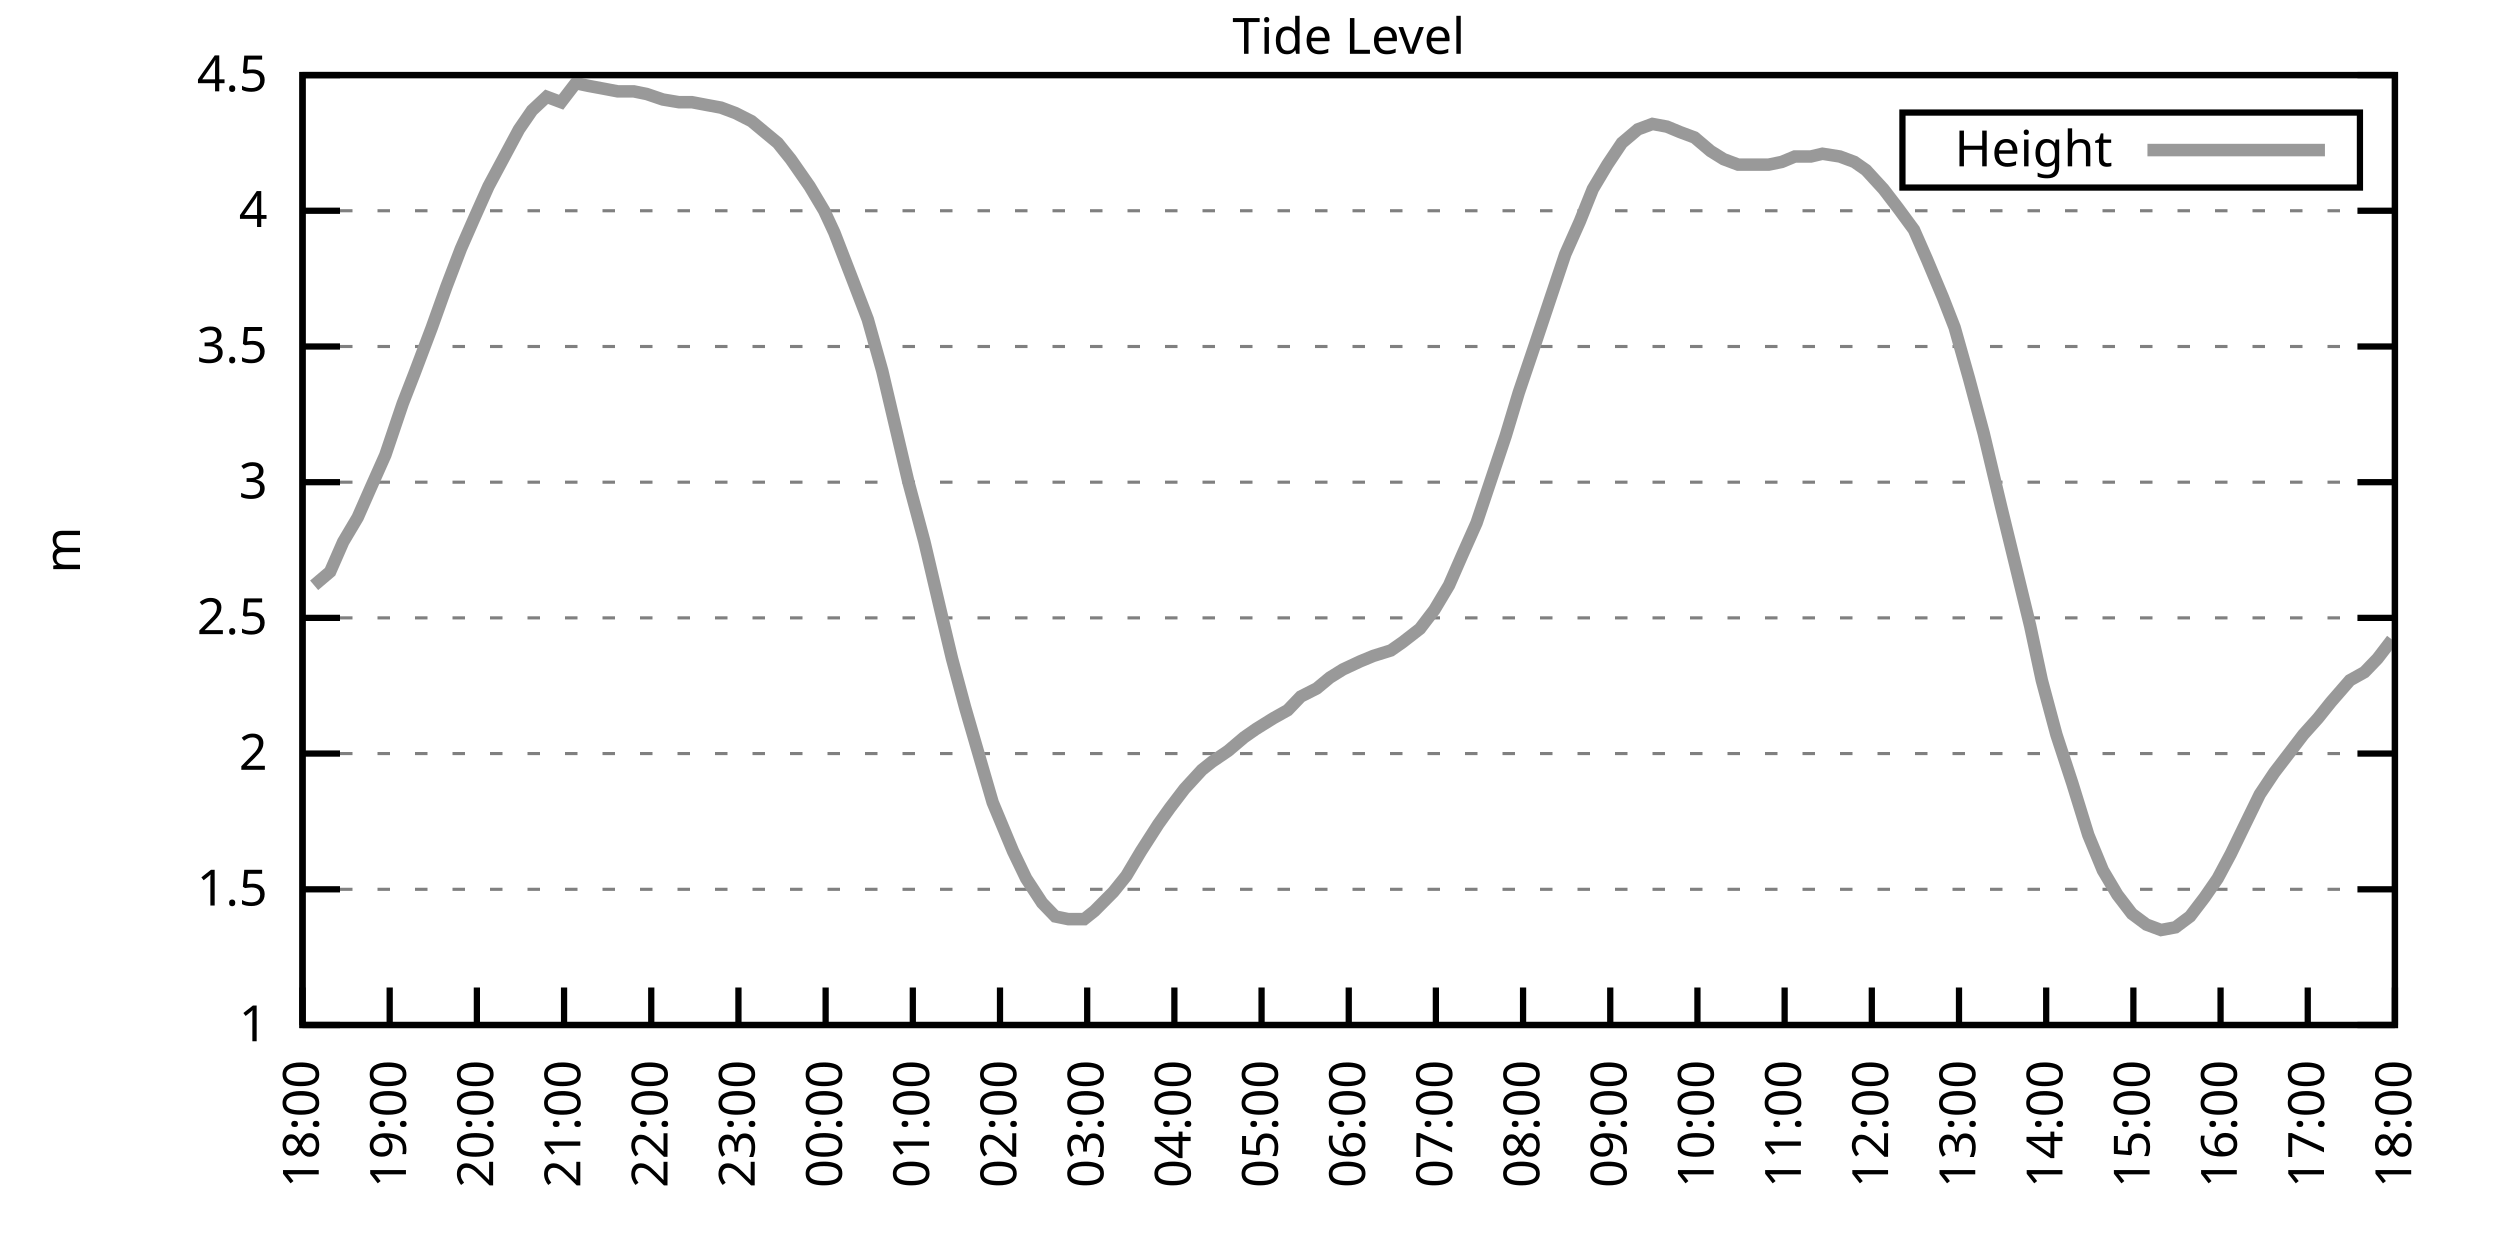
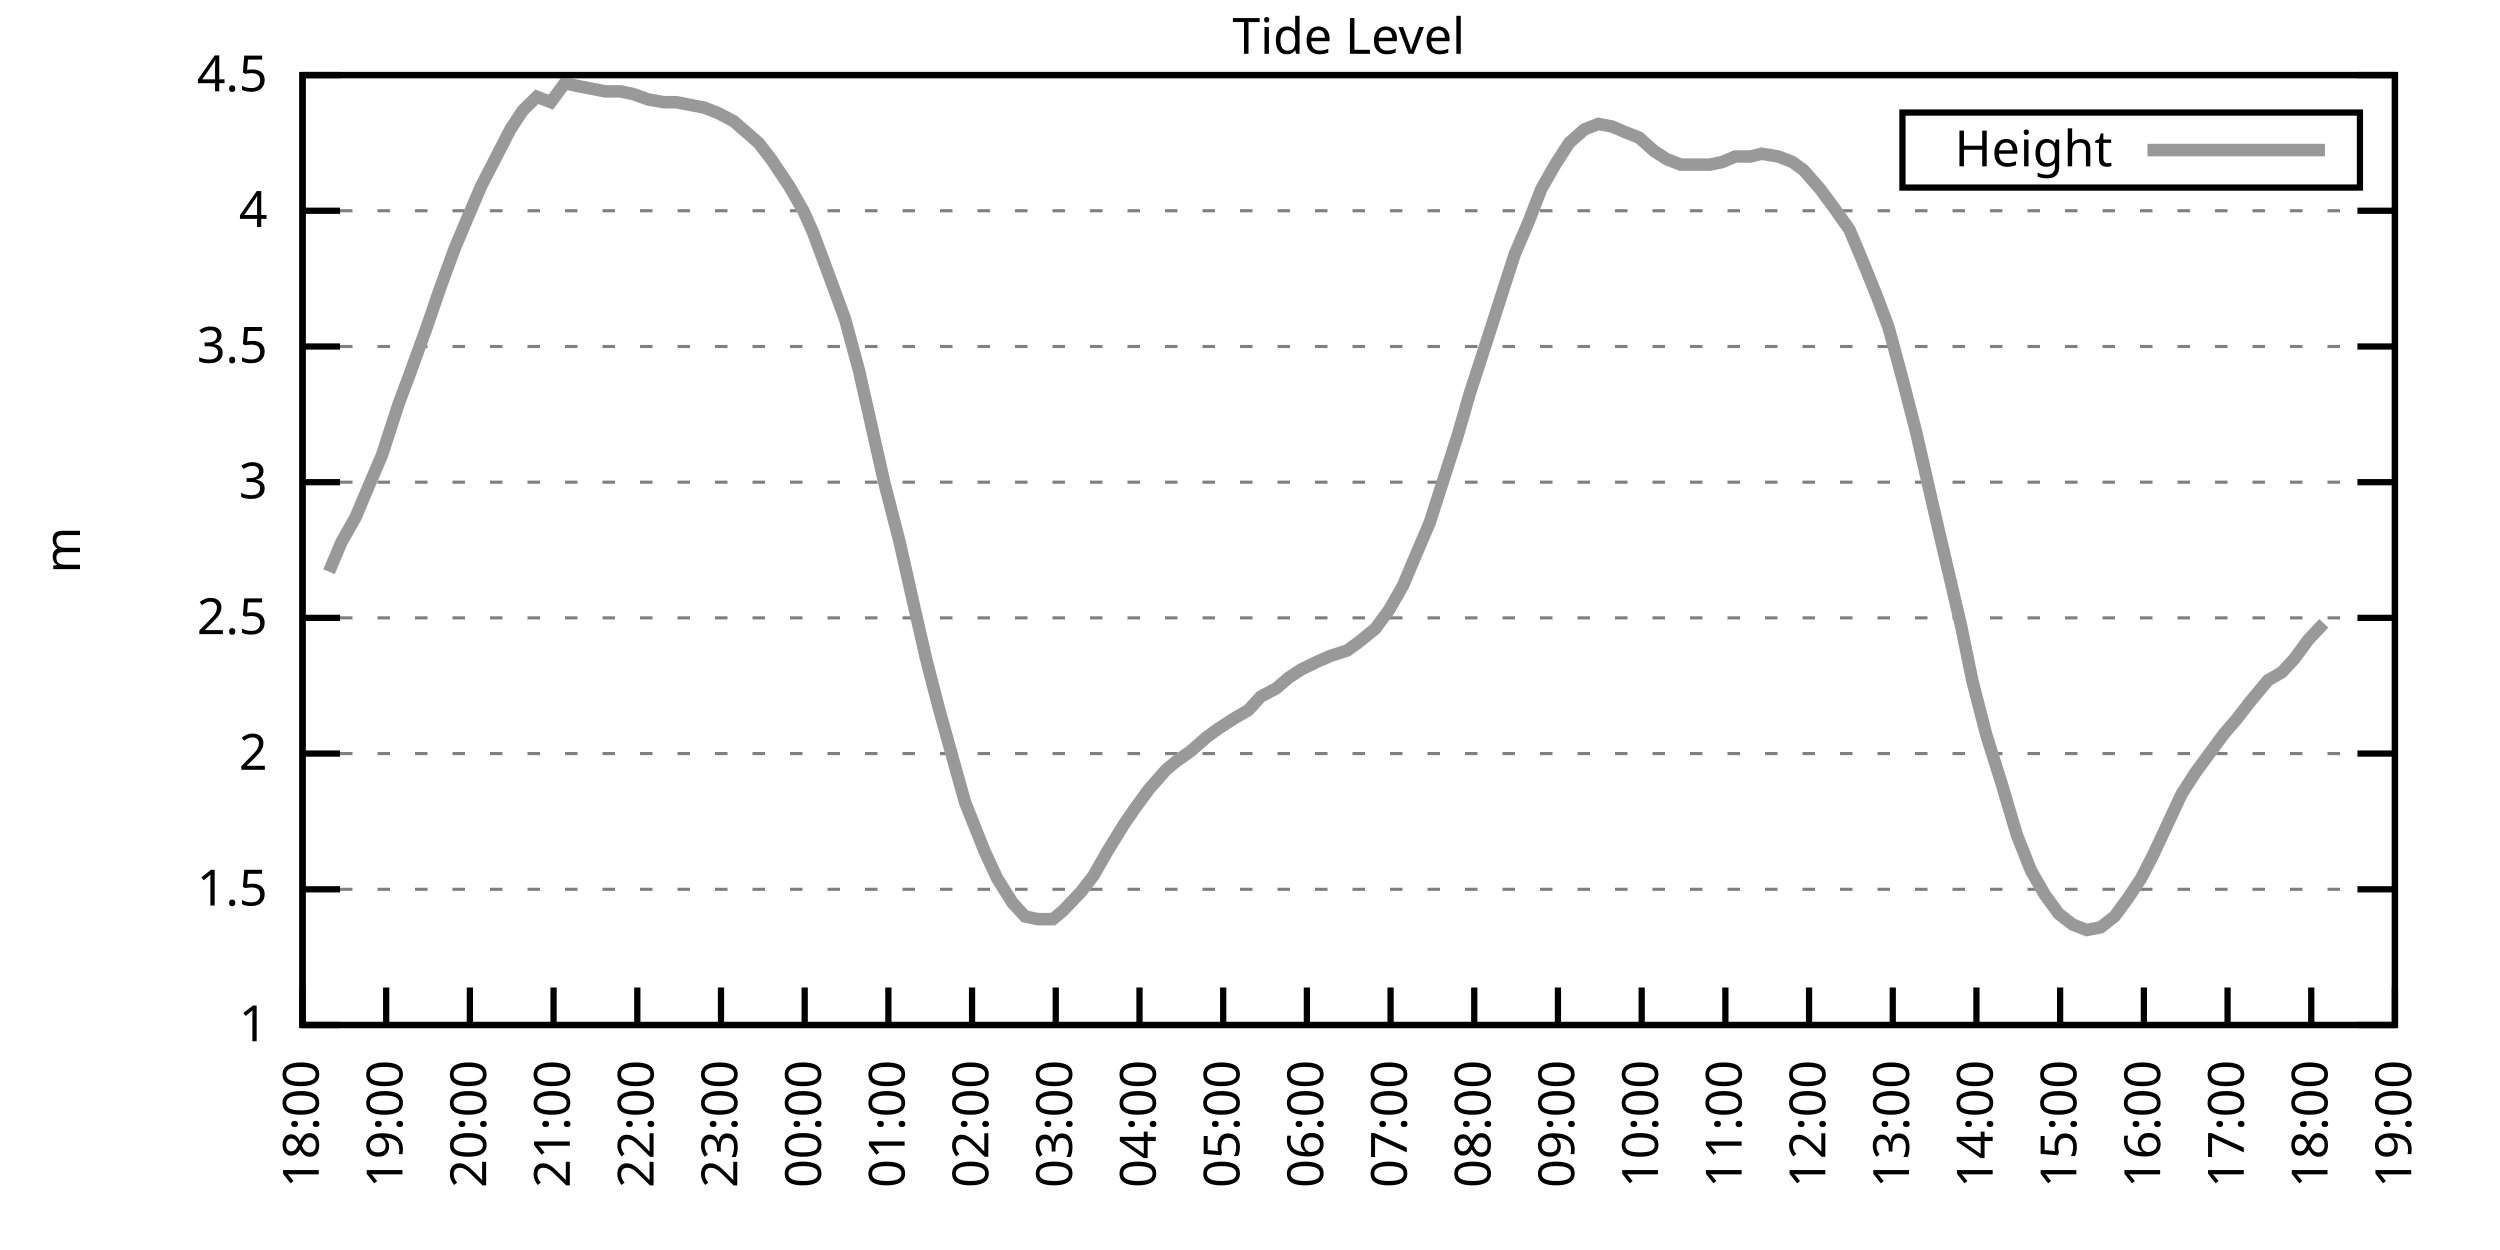
<svg xmlns="http://www.w3.org/2000/svg" xmlns:xlink="http://www.w3.org/1999/xlink" width="400" height="200" viewBox="0 0 400 200">
  <g id="gnuplot_canvas">
    <rect x="0" y="0" width="400" height="200" fill="none" />
    <defs>
      <circle id="gpDot" r="0.5" stroke-width="0.5" stroke="currentColor" />
      <path id="gpPt0" stroke-width="0.333" stroke="currentColor" d="M-1,0 h2 M0,-1 v2" />
      <path id="gpPt1" stroke-width="0.333" stroke="currentColor" d="M-1,-1 L1,1 M1,-1 L-1,1" />
      <path id="gpPt2" stroke-width="0.333" stroke="currentColor" d="M-1,0 L1,0 M0,-1 L0,1 M-1,-1 L1,1 M-1,1 L1,-1" />
      <rect id="gpPt3" stroke-width="0.333" stroke="currentColor" x="-1" y="-1" width="2" height="2" />
      <rect id="gpPt4" stroke-width="0.333" stroke="currentColor" fill="currentColor" x="-1" y="-1" width="2" height="2" />
      <circle id="gpPt5" stroke-width="0.333" stroke="currentColor" cx="0" cy="0" r="1" />
      <use xlink:href="#gpPt5" id="gpPt6" fill="currentColor" stroke="none" />
      <path id="gpPt7" stroke-width="0.333" stroke="currentColor" d="M0,-1.33 L-1.33,0.67 L1.33,0.67 z" />
      <use xlink:href="#gpPt7" id="gpPt8" fill="currentColor" stroke="none" />
      <use xlink:href="#gpPt7" id="gpPt9" stroke="currentColor" transform="rotate(180)" />
      <use xlink:href="#gpPt9" id="gpPt10" fill="currentColor" stroke="none" />
      <use xlink:href="#gpPt3" id="gpPt11" stroke="currentColor" transform="rotate(45)" />
      <use xlink:href="#gpPt11" id="gpPt12" fill="currentColor" stroke="none" />
      <path id="gpPt13" stroke-width="0.333" stroke="currentColor" d="M0,1.330 L1.265,0.411 L0.782,-1.067 L-0.782,-1.076 L-1.265,0.411 z" />
      <use xlink:href="#gpPt13" id="gpPt14" fill="currentColor" stroke="none" />
      <filter id="textbox" filterUnits="objectBoundingBox" x="0" y="0" height="1" width="1">
        <feFlood flood-color="white" flood-opacity="1" result="bgnd" />
        <feComposite in="SourceGraphic" in2="bgnd" operator="atop" />
      </filter>
      <filter id="greybox" filterUnits="objectBoundingBox" x="0" y="0" height="1" width="1">
        <feFlood flood-color="lightgrey" flood-opacity="1" result="grey" />
        <feComposite in="SourceGraphic" in2="grey" operator="atop" />
      </filter>
    </defs>
    <g fill="none" color="white" stroke="currentColor" stroke-width="1.00" stroke-linecap="butt" stroke-linejoin="miter">
</g>
    <g fill="none" color="black" stroke="currentColor" stroke-width="1.00" stroke-linecap="butt" stroke-linejoin="miter">
      <g stroke="none" shape-rendering="crispEdges">
        <polygon fill="rgb(255, 255, 255)" points="48.40,164.00 383.18,164.00 383.18,12.02 48.40,12.02 " />
      </g>
    </g>
    <g fill="none" color="black" stroke="currentColor" stroke-width="1.00" stroke-linecap="butt" stroke-linejoin="miter">
</g>
    <g fill="none" color="black" stroke="black" stroke-width="0.50" stroke-linecap="butt" stroke-linejoin="miter">
</g>
    <g fill="none" color="gray" stroke="currentColor" stroke-width="0.50" stroke-linecap="butt" stroke-linejoin="miter">
      <path stroke="gray" stroke-dasharray="2,4" class="gridline" d="M48.40,164.00 L383.19,164.00  " />
    </g>
    <g fill="none" color="gray" stroke="gray" stroke-width="1.00" stroke-linecap="butt" stroke-linejoin="miter">
</g>
    <g fill="none" color="black" stroke="currentColor" stroke-width="1.00" stroke-linecap="butt" stroke-linejoin="miter">
      <path stroke="black" d="M48.40,164.00 L54.40,164.00 M383.19,164.00 L377.19,164.00  " />
      <g transform="translate(42.80,166.60)" stroke="none" fill="black" font-family="Sans" font-size="8.00" text-anchor="end">
        <text>
          <tspan font-family="Sans"> 1</tspan>
        </text>
      </g>
    </g>
    <g fill="none" color="black" stroke="currentColor" stroke-width="1.00" stroke-linecap="butt" stroke-linejoin="miter">
</g>
    <g fill="none" color="black" stroke="black" stroke-width="0.50" stroke-linecap="butt" stroke-linejoin="miter">
</g>
    <g fill="none" color="gray" stroke="currentColor" stroke-width="0.50" stroke-linecap="butt" stroke-linejoin="miter">
      <path stroke="gray" stroke-dasharray="2,4" class="gridline" d="M48.40,142.29 L383.19,142.29  " />
    </g>
    <g fill="none" color="gray" stroke="gray" stroke-width="1.00" stroke-linecap="butt" stroke-linejoin="miter">
</g>
    <g fill="none" color="black" stroke="currentColor" stroke-width="1.00" stroke-linecap="butt" stroke-linejoin="miter">
      <path stroke="black" d="M48.40,142.29 L54.40,142.29 M383.19,142.29 L377.19,142.29  " />
      <g transform="translate(42.80,144.89)" stroke="none" fill="black" font-family="Sans" font-size="8.00" text-anchor="end">
        <text>
          <tspan font-family="Sans"> 1.5</tspan>
        </text>
      </g>
    </g>
    <g fill="none" color="black" stroke="currentColor" stroke-width="1.00" stroke-linecap="butt" stroke-linejoin="miter">
</g>
    <g fill="none" color="black" stroke="black" stroke-width="0.50" stroke-linecap="butt" stroke-linejoin="miter">
</g>
    <g fill="none" color="gray" stroke="currentColor" stroke-width="0.50" stroke-linecap="butt" stroke-linejoin="miter">
      <path stroke="gray" stroke-dasharray="2,4" class="gridline" d="M48.40,120.57 L383.19,120.57  " />
    </g>
    <g fill="none" color="gray" stroke="gray" stroke-width="1.00" stroke-linecap="butt" stroke-linejoin="miter">
</g>
    <g fill="none" color="black" stroke="currentColor" stroke-width="1.00" stroke-linecap="butt" stroke-linejoin="miter">
      <path stroke="black" d="M48.40,120.57 L54.40,120.57 M383.19,120.57 L377.19,120.57  " />
      <g transform="translate(42.80,123.17)" stroke="none" fill="black" font-family="Sans" font-size="8.00" text-anchor="end">
        <text>
          <tspan font-family="Sans"> 2</tspan>
        </text>
      </g>
    </g>
    <g fill="none" color="black" stroke="currentColor" stroke-width="1.00" stroke-linecap="butt" stroke-linejoin="miter">
</g>
    <g fill="none" color="black" stroke="black" stroke-width="0.50" stroke-linecap="butt" stroke-linejoin="miter">
</g>
    <g fill="none" color="gray" stroke="currentColor" stroke-width="0.50" stroke-linecap="butt" stroke-linejoin="miter">
      <path stroke="gray" stroke-dasharray="2,4" class="gridline" d="M48.40,98.86 L383.19,98.86  " />
    </g>
    <g fill="none" color="gray" stroke="gray" stroke-width="1.00" stroke-linecap="butt" stroke-linejoin="miter">
</g>
    <g fill="none" color="black" stroke="currentColor" stroke-width="1.00" stroke-linecap="butt" stroke-linejoin="miter">
      <path stroke="black" d="M48.40,98.86 L54.40,98.86 M383.19,98.86 L377.19,98.86  " />
      <g transform="translate(42.80,101.46)" stroke="none" fill="black" font-family="Sans" font-size="8.00" text-anchor="end">
        <text>
          <tspan font-family="Sans"> 2.5</tspan>
        </text>
      </g>
    </g>
    <g fill="none" color="black" stroke="currentColor" stroke-width="1.00" stroke-linecap="butt" stroke-linejoin="miter">
</g>
    <g fill="none" color="black" stroke="black" stroke-width="0.50" stroke-linecap="butt" stroke-linejoin="miter">
</g>
    <g fill="none" color="gray" stroke="currentColor" stroke-width="0.50" stroke-linecap="butt" stroke-linejoin="miter">
      <path stroke="gray" stroke-dasharray="2,4" class="gridline" d="M48.40,77.15 L383.19,77.15  " />
    </g>
    <g fill="none" color="gray" stroke="gray" stroke-width="1.00" stroke-linecap="butt" stroke-linejoin="miter">
</g>
    <g fill="none" color="black" stroke="currentColor" stroke-width="1.00" stroke-linecap="butt" stroke-linejoin="miter">
      <path stroke="black" d="M48.40,77.15 L54.40,77.15 M383.19,77.15 L377.19,77.15  " />
      <g transform="translate(42.80,79.75)" stroke="none" fill="black" font-family="Sans" font-size="8.00" text-anchor="end">
        <text>
          <tspan font-family="Sans"> 3</tspan>
        </text>
      </g>
    </g>
    <g fill="none" color="black" stroke="currentColor" stroke-width="1.00" stroke-linecap="butt" stroke-linejoin="miter">
</g>
    <g fill="none" color="black" stroke="black" stroke-width="0.50" stroke-linecap="butt" stroke-linejoin="miter">
</g>
    <g fill="none" color="gray" stroke="currentColor" stroke-width="0.50" stroke-linecap="butt" stroke-linejoin="miter">
      <path stroke="gray" stroke-dasharray="2,4" class="gridline" d="M48.40,55.44 L383.19,55.44  " />
    </g>
    <g fill="none" color="gray" stroke="gray" stroke-width="1.00" stroke-linecap="butt" stroke-linejoin="miter">
</g>
    <g fill="none" color="black" stroke="currentColor" stroke-width="1.00" stroke-linecap="butt" stroke-linejoin="miter">
      <path stroke="black" d="M48.40,55.44 L54.40,55.44 M383.19,55.44 L377.19,55.44  " />
      <g transform="translate(42.80,58.04)" stroke="none" fill="black" font-family="Sans" font-size="8.00" text-anchor="end">
        <text>
          <tspan font-family="Sans"> 3.5</tspan>
        </text>
      </g>
    </g>
    <g fill="none" color="black" stroke="currentColor" stroke-width="1.00" stroke-linecap="butt" stroke-linejoin="miter">
</g>
    <g fill="none" color="black" stroke="black" stroke-width="0.50" stroke-linecap="butt" stroke-linejoin="miter">
</g>
    <g fill="none" color="gray" stroke="currentColor" stroke-width="0.50" stroke-linecap="butt" stroke-linejoin="miter">
      <path stroke="gray" stroke-dasharray="2,4" class="gridline" d="M48.40,33.72 L383.19,33.72  " />
    </g>
    <g fill="none" color="gray" stroke="gray" stroke-width="1.00" stroke-linecap="butt" stroke-linejoin="miter">
</g>
    <g fill="none" color="black" stroke="currentColor" stroke-width="1.00" stroke-linecap="butt" stroke-linejoin="miter">
      <path stroke="black" d="M48.40,33.72 L54.40,33.72 M383.19,33.72 L377.19,33.72  " />
      <g transform="translate(42.80,36.32)" stroke="none" fill="black" font-family="Sans" font-size="8.00" text-anchor="end">
        <text>
          <tspan font-family="Sans"> 4</tspan>
        </text>
      </g>
    </g>
    <g fill="none" color="black" stroke="currentColor" stroke-width="1.00" stroke-linecap="butt" stroke-linejoin="miter">
</g>
    <g fill="none" color="black" stroke="black" stroke-width="0.50" stroke-linecap="butt" stroke-linejoin="miter">
</g>
    <g fill="none" color="gray" stroke="currentColor" stroke-width="0.50" stroke-linecap="butt" stroke-linejoin="miter">
      <path stroke="gray" stroke-dasharray="2,4" class="gridline" d="M48.40,12.01 L383.19,12.01  " />
    </g>
    <g fill="none" color="gray" stroke="gray" stroke-width="1.00" stroke-linecap="butt" stroke-linejoin="miter">
</g>
    <g fill="none" color="black" stroke="currentColor" stroke-width="1.00" stroke-linecap="butt" stroke-linejoin="miter">
      <path stroke="black" d="M48.40,12.01 L54.40,12.01 M383.19,12.01 L377.19,12.01  " />
      <g transform="translate(42.80,14.61)" stroke="none" fill="black" font-family="Sans" font-size="8.00" text-anchor="end">
        <text>
          <tspan font-family="Sans"> 4.5</tspan>
        </text>
      </g>
    </g>
    <g fill="none" color="black" stroke="currentColor" stroke-width="1.00" stroke-linecap="butt" stroke-linejoin="miter">
      <path stroke="black" d="M48.40,164.00 L48.40,158.00  " />
      <g transform="translate(51.00,169.60) rotate(270.00)" stroke="none" fill="black" font-family="Sans" font-size="8.00" text-anchor="end">
        <text>
          <tspan font-family="Sans">18:00</tspan>
        </text>
      </g>
    </g>
    <g fill="none" color="black" stroke="currentColor" stroke-width="1.00" stroke-linecap="butt" stroke-linejoin="miter">
-       <path stroke="black" d="M62.35,164.00 L62.35,158.00  " />
-       <g transform="translate(64.95,169.60) rotate(270.00)" stroke="none" fill="black" font-family="Sans" font-size="8.00" text-anchor="end">
+       <path stroke="black" d="M61.79,164.00 L61.79,158.00  " />
+       <g transform="translate(64.39,169.60) rotate(270.00)" stroke="none" fill="black" font-family="Sans" font-size="8.00" text-anchor="end">
        <text>
          <tspan font-family="Sans">19:00</tspan>
        </text>
      </g>
    </g>
    <g fill="none" color="black" stroke="currentColor" stroke-width="1.00" stroke-linecap="butt" stroke-linejoin="miter">
-       <path stroke="black" d="M76.30,164.00 L76.30,158.00  " />
-       <g transform="translate(78.90,169.60) rotate(270.00)" stroke="none" fill="black" font-family="Sans" font-size="8.00" text-anchor="end">
+       <path stroke="black" d="M75.18,164.00 L75.18,158.00  " />
+       <g transform="translate(77.78,169.60) rotate(270.00)" stroke="none" fill="black" font-family="Sans" font-size="8.00" text-anchor="end">
        <text>
          <tspan font-family="Sans">20:00</tspan>
        </text>
      </g>
    </g>
    <g fill="none" color="black" stroke="currentColor" stroke-width="1.00" stroke-linecap="butt" stroke-linejoin="miter">
-       <path stroke="black" d="M90.25,164.00 L90.25,158.00  " />
-       <g transform="translate(92.85,169.60) rotate(270.00)" stroke="none" fill="black" font-family="Sans" font-size="8.00" text-anchor="end">
+       <path stroke="black" d="M88.57,164.00 L88.57,158.00  " />
+       <g transform="translate(91.17,169.60) rotate(270.00)" stroke="none" fill="black" font-family="Sans" font-size="8.00" text-anchor="end">
        <text>
          <tspan font-family="Sans">21:00</tspan>
        </text>
      </g>
    </g>
    <g fill="none" color="black" stroke="currentColor" stroke-width="1.00" stroke-linecap="butt" stroke-linejoin="miter">
-       <path stroke="black" d="M104.20,164.00 L104.20,158.00  " />
-       <g transform="translate(106.80,169.60) rotate(270.00)" stroke="none" fill="black" font-family="Sans" font-size="8.00" text-anchor="end">
+       <path stroke="black" d="M101.97,164.00 L101.97,158.00  " />
+       <g transform="translate(104.57,169.60) rotate(270.00)" stroke="none" fill="black" font-family="Sans" font-size="8.00" text-anchor="end">
        <text>
          <tspan font-family="Sans">22:00</tspan>
        </text>
      </g>
    </g>
    <g fill="none" color="black" stroke="currentColor" stroke-width="1.00" stroke-linecap="butt" stroke-linejoin="miter">
-       <path stroke="black" d="M118.15,164.00 L118.15,158.00  " />
-       <g transform="translate(120.75,169.60) rotate(270.00)" stroke="none" fill="black" font-family="Sans" font-size="8.00" text-anchor="end">
+       <path stroke="black" d="M115.36,164.00 L115.36,158.00  " />
+       <g transform="translate(117.96,169.60) rotate(270.00)" stroke="none" fill="black" font-family="Sans" font-size="8.00" text-anchor="end">
        <text>
          <tspan font-family="Sans">23:00</tspan>
        </text>
      </g>
    </g>
    <g fill="none" color="black" stroke="currentColor" stroke-width="1.00" stroke-linecap="butt" stroke-linejoin="miter">
-       <path stroke="black" d="M132.10,164.00 L132.10,158.00  " />
-       <g transform="translate(134.70,169.60) rotate(270.00)" stroke="none" fill="black" font-family="Sans" font-size="8.00" text-anchor="end">
+       <path stroke="black" d="M128.75,164.00 L128.75,158.00  " />
+       <g transform="translate(131.35,169.60) rotate(270.00)" stroke="none" fill="black" font-family="Sans" font-size="8.00" text-anchor="end">
        <text>
          <tspan font-family="Sans">00:00</tspan>
        </text>
      </g>
    </g>
    <g fill="none" color="black" stroke="currentColor" stroke-width="1.00" stroke-linecap="butt" stroke-linejoin="miter">
-       <path stroke="black" d="M146.05,164.00 L146.05,158.00  " />
-       <g transform="translate(148.65,169.60) rotate(270.00)" stroke="none" fill="black" font-family="Sans" font-size="8.00" text-anchor="end">
+       <path stroke="black" d="M142.14,164.00 L142.14,158.00  " />
+       <g transform="translate(144.74,169.60) rotate(270.00)" stroke="none" fill="black" font-family="Sans" font-size="8.00" text-anchor="end">
        <text>
          <tspan font-family="Sans">01:00</tspan>
        </text>
      </g>
    </g>
    <g fill="none" color="black" stroke="currentColor" stroke-width="1.00" stroke-linecap="butt" stroke-linejoin="miter">
-       <path stroke="black" d="M160.00,164.00 L160.00,158.00  " />
-       <g transform="translate(162.60,169.60) rotate(270.00)" stroke="none" fill="black" font-family="Sans" font-size="8.00" text-anchor="end">
+       <path stroke="black" d="M155.53,164.00 L155.53,158.00  " />
+       <g transform="translate(158.13,169.60) rotate(270.00)" stroke="none" fill="black" font-family="Sans" font-size="8.00" text-anchor="end">
        <text>
          <tspan font-family="Sans">02:00</tspan>
        </text>
      </g>
    </g>
    <g fill="none" color="black" stroke="currentColor" stroke-width="1.00" stroke-linecap="butt" stroke-linejoin="miter">
-       <path stroke="black" d="M173.95,164.00 L173.95,158.00  " />
-       <g transform="translate(176.55,169.60) rotate(270.00)" stroke="none" fill="black" font-family="Sans" font-size="8.00" text-anchor="end">
+       <path stroke="black" d="M168.92,164.00 L168.92,158.00  " />
+       <g transform="translate(171.52,169.60) rotate(270.00)" stroke="none" fill="black" font-family="Sans" font-size="8.00" text-anchor="end">
        <text>
          <tspan font-family="Sans">03:00</tspan>
        </text>
      </g>
    </g>
    <g fill="none" color="black" stroke="currentColor" stroke-width="1.00" stroke-linecap="butt" stroke-linejoin="miter">
-       <path stroke="black" d="M187.90,164.00 L187.90,158.00  " />
-       <g transform="translate(190.50,169.60) rotate(270.00)" stroke="none" fill="black" font-family="Sans" font-size="8.00" text-anchor="end">
+       <path stroke="black" d="M182.32,164.00 L182.32,158.00  " />
+       <g transform="translate(184.92,169.60) rotate(270.00)" stroke="none" fill="black" font-family="Sans" font-size="8.00" text-anchor="end">
        <text>
          <tspan font-family="Sans">04:00</tspan>
        </text>
      </g>
    </g>
    <g fill="none" color="black" stroke="currentColor" stroke-width="1.00" stroke-linecap="butt" stroke-linejoin="miter">
-       <path stroke="black" d="M201.85,164.00 L201.85,158.00  " />
-       <g transform="translate(204.45,169.60) rotate(270.00)" stroke="none" fill="black" font-family="Sans" font-size="8.00" text-anchor="end">
+       <path stroke="black" d="M195.71,164.00 L195.71,158.00  " />
+       <g transform="translate(198.31,169.60) rotate(270.00)" stroke="none" fill="black" font-family="Sans" font-size="8.00" text-anchor="end">
        <text>
          <tspan font-family="Sans">05:00</tspan>
        </text>
      </g>
    </g>
    <g fill="none" color="black" stroke="currentColor" stroke-width="1.00" stroke-linecap="butt" stroke-linejoin="miter">
-       <path stroke="black" d="M215.80,164.00 L215.80,158.00  " />
-       <g transform="translate(218.40,169.60) rotate(270.00)" stroke="none" fill="black" font-family="Sans" font-size="8.00" text-anchor="end">
+       <path stroke="black" d="M209.10,164.00 L209.10,158.00  " />
+       <g transform="translate(211.70,169.60) rotate(270.00)" stroke="none" fill="black" font-family="Sans" font-size="8.00" text-anchor="end">
        <text>
          <tspan font-family="Sans">06:00</tspan>
        </text>
      </g>
    </g>
    <g fill="none" color="black" stroke="currentColor" stroke-width="1.00" stroke-linecap="butt" stroke-linejoin="miter">
-       <path stroke="black" d="M229.74,164.00 L229.74,158.00  " />
-       <g transform="translate(232.34,169.60) rotate(270.00)" stroke="none" fill="black" font-family="Sans" font-size="8.00" text-anchor="end">
+       <path stroke="black" d="M222.49,164.00 L222.49,158.00  " />
+       <g transform="translate(225.09,169.60) rotate(270.00)" stroke="none" fill="black" font-family="Sans" font-size="8.00" text-anchor="end">
        <text>
          <tspan font-family="Sans">07:00</tspan>
        </text>
      </g>
    </g>
    <g fill="none" color="black" stroke="currentColor" stroke-width="1.00" stroke-linecap="butt" stroke-linejoin="miter">
-       <path stroke="black" d="M243.69,164.00 L243.69,158.00  " />
-       <g transform="translate(246.29,169.60) rotate(270.00)" stroke="none" fill="black" font-family="Sans" font-size="8.00" text-anchor="end">
+       <path stroke="black" d="M235.88,164.00 L235.88,158.00  " />
+       <g transform="translate(238.48,169.60) rotate(270.00)" stroke="none" fill="black" font-family="Sans" font-size="8.00" text-anchor="end">
        <text>
          <tspan font-family="Sans">08:00</tspan>
        </text>
      </g>
    </g>
    <g fill="none" color="black" stroke="currentColor" stroke-width="1.00" stroke-linecap="butt" stroke-linejoin="miter">
-       <path stroke="black" d="M257.64,164.00 L257.64,158.00  " />
-       <g transform="translate(260.24,169.60) rotate(270.00)" stroke="none" fill="black" font-family="Sans" font-size="8.00" text-anchor="end">
+       <path stroke="black" d="M249.27,164.00 L249.27,158.00  " />
+       <g transform="translate(251.87,169.60) rotate(270.00)" stroke="none" fill="black" font-family="Sans" font-size="8.00" text-anchor="end">
        <text>
          <tspan font-family="Sans">09:00</tspan>
        </text>
      </g>
    </g>
    <g fill="none" color="black" stroke="currentColor" stroke-width="1.00" stroke-linecap="butt" stroke-linejoin="miter">
-       <path stroke="black" d="M271.59,164.00 L271.59,158.00  " />
-       <g transform="translate(274.19,169.60) rotate(270.00)" stroke="none" fill="black" font-family="Sans" font-size="8.00" text-anchor="end">
+       <path stroke="black" d="M262.67,164.00 L262.67,158.00  " />
+       <g transform="translate(265.27,169.60) rotate(270.00)" stroke="none" fill="black" font-family="Sans" font-size="8.00" text-anchor="end">
        <text>
          <tspan font-family="Sans">10:00</tspan>
        </text>
      </g>
    </g>
    <g fill="none" color="black" stroke="currentColor" stroke-width="1.00" stroke-linecap="butt" stroke-linejoin="miter">
-       <path stroke="black" d="M285.54,164.00 L285.54,158.00  " />
-       <g transform="translate(288.14,169.60) rotate(270.00)" stroke="none" fill="black" font-family="Sans" font-size="8.00" text-anchor="end">
+       <path stroke="black" d="M276.06,164.00 L276.06,158.00  " />
+       <g transform="translate(278.66,169.60) rotate(270.00)" stroke="none" fill="black" font-family="Sans" font-size="8.00" text-anchor="end">
        <text>
          <tspan font-family="Sans">11:00</tspan>
        </text>
      </g>
    </g>
    <g fill="none" color="black" stroke="currentColor" stroke-width="1.00" stroke-linecap="butt" stroke-linejoin="miter">
-       <path stroke="black" d="M299.49,164.00 L299.49,158.00  " />
-       <g transform="translate(302.09,169.60) rotate(270.00)" stroke="none" fill="black" font-family="Sans" font-size="8.00" text-anchor="end">
+       <path stroke="black" d="M289.45,164.00 L289.45,158.00  " />
+       <g transform="translate(292.05,169.60) rotate(270.00)" stroke="none" fill="black" font-family="Sans" font-size="8.00" text-anchor="end">
        <text>
          <tspan font-family="Sans">12:00</tspan>
        </text>
      </g>
    </g>
    <g fill="none" color="black" stroke="currentColor" stroke-width="1.00" stroke-linecap="butt" stroke-linejoin="miter">
-       <path stroke="black" d="M313.44,164.00 L313.44,158.00  " />
-       <g transform="translate(316.04,169.60) rotate(270.00)" stroke="none" fill="black" font-family="Sans" font-size="8.00" text-anchor="end">
+       <path stroke="black" d="M302.84,164.00 L302.84,158.00  " />
+       <g transform="translate(305.44,169.60) rotate(270.00)" stroke="none" fill="black" font-family="Sans" font-size="8.00" text-anchor="end">
        <text>
          <tspan font-family="Sans">13:00</tspan>
        </text>
      </g>
    </g>
    <g fill="none" color="black" stroke="currentColor" stroke-width="1.00" stroke-linecap="butt" stroke-linejoin="miter">
-       <path stroke="black" d="M327.39,164.00 L327.39,158.00  " />
-       <g transform="translate(329.99,169.60) rotate(270.00)" stroke="none" fill="black" font-family="Sans" font-size="8.00" text-anchor="end">
+       <path stroke="black" d="M316.23,164.00 L316.23,158.00  " />
+       <g transform="translate(318.83,169.60) rotate(270.00)" stroke="none" fill="black" font-family="Sans" font-size="8.00" text-anchor="end">
        <text>
          <tspan font-family="Sans">14:00</tspan>
        </text>
      </g>
    </g>
    <g fill="none" color="black" stroke="currentColor" stroke-width="1.00" stroke-linecap="butt" stroke-linejoin="miter">
-       <path stroke="black" d="M341.34,164.00 L341.34,158.00  " />
-       <g transform="translate(343.94,169.60) rotate(270.00)" stroke="none" fill="black" font-family="Sans" font-size="8.00" text-anchor="end">
+       <path stroke="black" d="M329.62,164.00 L329.62,158.00  " />
+       <g transform="translate(332.22,169.60) rotate(270.00)" stroke="none" fill="black" font-family="Sans" font-size="8.00" text-anchor="end">
        <text>
          <tspan font-family="Sans">15:00</tspan>
        </text>
      </g>
    </g>
    <g fill="none" color="black" stroke="currentColor" stroke-width="1.00" stroke-linecap="butt" stroke-linejoin="miter">
-       <path stroke="black" d="M355.29,164.00 L355.29,158.00  " />
-       <g transform="translate(357.89,169.60) rotate(270.00)" stroke="none" fill="black" font-family="Sans" font-size="8.00" text-anchor="end">
+       <path stroke="black" d="M343.02,164.00 L343.02,158.00  " />
+       <g transform="translate(345.62,169.60) rotate(270.00)" stroke="none" fill="black" font-family="Sans" font-size="8.00" text-anchor="end">
        <text>
          <tspan font-family="Sans">16:00</tspan>
        </text>
      </g>
    </g>
    <g fill="none" color="black" stroke="currentColor" stroke-width="1.00" stroke-linecap="butt" stroke-linejoin="miter">
-       <path stroke="black" d="M369.24,164.00 L369.24,158.00  " />
-       <g transform="translate(371.84,169.60) rotate(270.00)" stroke="none" fill="black" font-family="Sans" font-size="8.00" text-anchor="end">
+       <path stroke="black" d="M356.41,164.00 L356.41,158.00  " />
+       <g transform="translate(359.01,169.60) rotate(270.00)" stroke="none" fill="black" font-family="Sans" font-size="8.00" text-anchor="end">
        <text>
          <tspan font-family="Sans">17:00</tspan>
+         </text>
+       </g>
+     </g>
+     <g fill="none" color="black" stroke="currentColor" stroke-width="1.00" stroke-linecap="butt" stroke-linejoin="miter">
+       <path stroke="black" d="M369.80,164.00 L369.80,158.00  " />
+       <g transform="translate(372.40,169.60) rotate(270.00)" stroke="none" fill="black" font-family="Sans" font-size="8.00" text-anchor="end">
+         <text>
+           <tspan font-family="Sans">18:00</tspan>
        </text>
      </g>
    </g>
    <g fill="none" color="black" stroke="currentColor" stroke-width="1.00" stroke-linecap="butt" stroke-linejoin="miter">
      <path stroke="black" d="M383.19,164.00 L383.19,158.00  " />
      <g transform="translate(385.79,169.60) rotate(270.00)" stroke="none" fill="black" font-family="Sans" font-size="8.00" text-anchor="end">
        <text>
-           <tspan font-family="Sans">18:00</tspan>
+           <tspan font-family="Sans">19:00</tspan>
        </text>
      </g>
    </g>
    <g fill="none" color="black" stroke="currentColor" stroke-width="1.00" stroke-linecap="butt" stroke-linejoin="miter">
</g>
    <g fill="none" color="black" stroke="currentColor" stroke-width="1.00" stroke-linecap="butt" stroke-linejoin="miter">
      <path stroke="black" d="M48.40,12.01 L48.40,164.00 L383.19,164.00 L383.19,12.01 L48.40,12.01 Z  " />
    </g>
    <g fill="none" color="black" stroke="currentColor" stroke-width="1.00" stroke-linecap="butt" stroke-linejoin="miter">
</g>
    <g fill="none" color="black" stroke="currentColor" stroke-width="1.00" stroke-linecap="butt" stroke-linejoin="miter">
      <path stroke="black" d="M304.39,30.01 L304.39,18.01 L377.59,18.01 L377.59,30.01 L304.39,30.01 Z  " />
    </g>
    <g id="Tide_level_plot_1">
      <g fill="none" color="white" stroke="black" stroke-width="2.00" stroke-linecap="butt" stroke-linejoin="miter">
</g>
      <g fill="none" color="black" stroke="currentColor" stroke-width="2.00" stroke-linecap="butt" stroke-linejoin="miter">
        <g transform="translate(337.99,26.61)" stroke="none" fill="black" font-family="Sans" font-size="8.00" text-anchor="end">
          <text>
            <tspan font-family="Sans">Height</tspan>
          </text>
        </g>
      </g>
      <g fill="none" color="black" stroke="currentColor" stroke-width="2.00" stroke-linecap="butt" stroke-linejoin="miter">
-         <path stroke="rgb(153, 153, 153)" d="M343.59,24.01 L371.99,24.01 M50.26,93.65 L52.82,91.48 L54.91,86.70 L57.23,82.79 L59.33,78.02 L61.65,72.81   L64.44,64.56 L66.30,59.78 L69.09,52.40 L71.42,45.88 L73.74,39.80 L75.83,35.03 L78.16,29.81 L80.25,25.91   L83.04,20.70 L85.13,17.66 L87.46,15.48 L89.78,16.35 L92.11,13.31 L94.20,13.75 L96.53,14.18 L98.85,14.62   L101.41,14.62 L103.50,15.05 L106.06,15.92 L108.62,16.35 L110.71,16.35 L113.03,16.79 L115.36,17.22 L117.68,18.09   L120.24,19.39 L122.33,21.13 L124.43,22.87 L126.52,25.47 L129.54,29.81 L131.87,33.72 L133.49,37.20 L136.51,45.01   L138.84,51.09 L141.16,59.34 L145.35,77.15 L147.91,86.70 L150.46,97.56 L152.32,105.38 L154.42,113.19 L157.44,123.61   L158.83,128.39 L162.09,136.21 L164.18,140.55 L166.74,144.46 L168.83,146.63 L170.92,147.06 L173.48,147.06 L175.11,145.76   L178.13,142.72 L180.22,140.12 L182.55,136.21 L185.34,131.86 L187.20,129.26 L189.52,126.22 L192.31,123.18 L193.94,121.88   L196.50,120.14 L199.06,117.97 L200.92,116.67 L203.71,114.93 L206.03,113.63 L208.12,111.45 L210.68,110.15 L212.77,108.42   L214.87,107.11 L217.65,105.81 L219.75,104.94 L222.54,104.07 L224.40,102.77 L227.19,100.60 L229.51,97.56 L231.84,93.65   L233.93,88.87 L236.25,83.66 L238.58,76.71 L240.90,69.77 L243.00,62.82 L245.79,54.57 L248.11,47.62 L250.44,40.67   L252.76,35.46 L254.85,30.25 L257.18,26.34 L259.50,22.87 L262.06,20.70 L264.39,19.83 L266.71,20.26 L268.80,21.13   L271.13,22.00 L273.69,24.17 L275.78,25.47 L278.10,26.34 L280.66,26.34 L282.99,26.34 L285.08,25.91 L287.17,25.04   L289.73,25.04 L291.59,24.60 L294.38,25.04 L296.70,25.91 L298.56,27.21 L301.35,30.25 L303.68,33.29 L306.23,36.76   L308.33,41.54 L310.88,47.62 L312.74,52.40 L315.07,60.65 L317.39,69.33 L320.18,81.06 L322.51,90.61 L324.83,100.16   L326.69,108.85 L329.02,117.53 L331.58,125.35 L334.13,133.60 L336.46,139.25 L338.78,143.16 L341.11,146.20 L343.43,147.93   L345.76,148.80 L348.08,148.37 L350.41,146.63 L352.73,143.59 L354.83,140.55 L356.92,136.64 L359.24,131.86 L361.57,127.09   L363.89,123.61 L366.22,120.57 L368.54,117.53 L370.87,114.93 L372.96,112.32 L375.98,108.85 L378.31,107.55 L380.40,105.38   L382.73,102.34  " />
+         <path stroke="rgb(153, 153, 153)" d="M343.59,24.01 L371.99,24.01 M52.64,91.48 L54.65,86.70 L56.88,82.79 L58.89,78.02 L61.12,72.81 L63.80,64.56   L65.59,59.78 L68.26,52.40 L70.50,45.88 L72.73,39.80 L74.74,35.03 L76.97,29.81 L78.98,25.91 L81.66,20.70   L83.66,17.66 L85.90,15.48 L88.13,16.35 L90.36,13.31 L92.37,13.75 L94.60,14.18 L96.83,14.62 L99.29,14.62   L101.30,15.05 L103.75,15.92 L106.21,16.35 L108.22,16.35 L110.45,16.79 L112.68,17.22 L114.91,18.09 L117.37,19.39   L119.38,21.13 L121.38,22.87 L123.39,25.47 L126.29,29.81 L128.53,33.72 L130.09,37.20 L132.99,45.01 L135.22,51.09   L137.45,59.34 L141.47,77.15 L143.93,86.70 L146.38,97.56 L148.17,105.38 L150.18,113.19 L153.08,123.61 L154.42,128.39   L157.54,136.21 L159.55,140.55 L162.01,144.46 L164.01,146.63 L166.02,147.06 L168.48,147.06 L170.04,145.76 L172.94,142.72   L174.95,140.12 L177.18,136.21 L179.86,131.86 L181.65,129.26 L183.88,126.22 L186.56,123.18 L188.12,121.88 L190.57,120.14   L193.03,117.97 L194.81,116.67 L197.49,114.93 L199.73,113.63 L201.73,111.45 L204.19,110.15 L206.20,108.42 L208.21,107.11   L210.88,105.81 L212.89,104.94 L215.57,104.07 L217.36,102.77 L220.04,100.60 L222.27,97.56 L224.50,93.65 L226.51,88.87   L228.74,83.66 L230.97,76.71 L233.20,69.77 L235.21,62.82 L237.89,54.57 L240.12,47.62 L242.36,40.67 L244.59,35.46   L246.60,30.25 L248.83,26.34 L251.06,22.87 L253.51,20.70 L255.75,19.83 L257.98,20.26 L259.99,21.13 L262.22,22.00   L264.67,24.17 L266.68,25.47 L268.92,26.34 L271.37,26.34 L273.60,26.34 L275.61,25.91 L277.62,25.04 L280.07,25.04   L281.86,24.60 L284.54,25.04 L286.77,25.91 L288.56,27.21 L291.23,30.25 L293.47,33.29 L295.92,36.76 L297.93,41.54   L300.39,47.62 L302.17,52.40 L304.40,60.65 L306.63,69.33 L309.31,81.06 L311.54,90.61 L313.78,100.16 L315.56,108.85   L317.79,117.53 L320.25,125.35 L322.70,133.60 L324.94,139.25 L327.17,143.16 L329.40,146.20 L331.63,147.93 L333.86,148.80   L336.10,148.37 L338.33,146.63 L340.56,143.59 L342.57,140.55 L344.58,136.64 L346.81,131.86 L349.04,127.09 L351.27,123.61   L353.51,120.57 L355.74,117.53 L357.97,114.93 L359.98,112.32 L362.88,108.85 L365.11,107.55 L367.12,105.38 L369.35,102.34   L371.81,99.73  " />
      </g>
    </g>
    <g fill="none" color="black" stroke="currentColor" stroke-width="2.00" stroke-linecap="butt" stroke-linejoin="miter">
</g>
    <g fill="none" color="black" stroke="black" stroke-width="1.00" stroke-linecap="butt" stroke-linejoin="miter">
</g>
    <g fill="none" color="black" stroke="currentColor" stroke-width="1.00" stroke-linecap="butt" stroke-linejoin="miter">
      <path stroke="black" d="M48.40,12.01 L48.40,164.00 L383.19,164.00 L383.19,12.01 L48.40,12.01 Z  " />
      <g transform="translate(12.80,88.01) rotate(270.00)" stroke="none" fill="black" font-family="Sans" font-size="8.00" text-anchor="middle">
        <text>
          <tspan font-family="Sans">m</tspan>
        </text>
      </g>
    </g>
    <g fill="none" color="black" stroke="currentColor" stroke-width="1.00" stroke-linecap="butt" stroke-linejoin="miter">
</g>
    <g fill="none" color="black" stroke="currentColor" stroke-width="1.00" stroke-linecap="butt" stroke-linejoin="miter">
      <g transform="translate(215.79,8.61)" stroke="none" fill="black" font-family="Sans" font-size="8.00" text-anchor="middle">
        <text>
          <tspan font-family="Sans">Tide Level</tspan>
        </text>
      </g>
    </g>
    <g fill="none" color="black" stroke="currentColor" stroke-width="1.00" stroke-linecap="butt" stroke-linejoin="miter">
</g>
  </g>
</svg>
